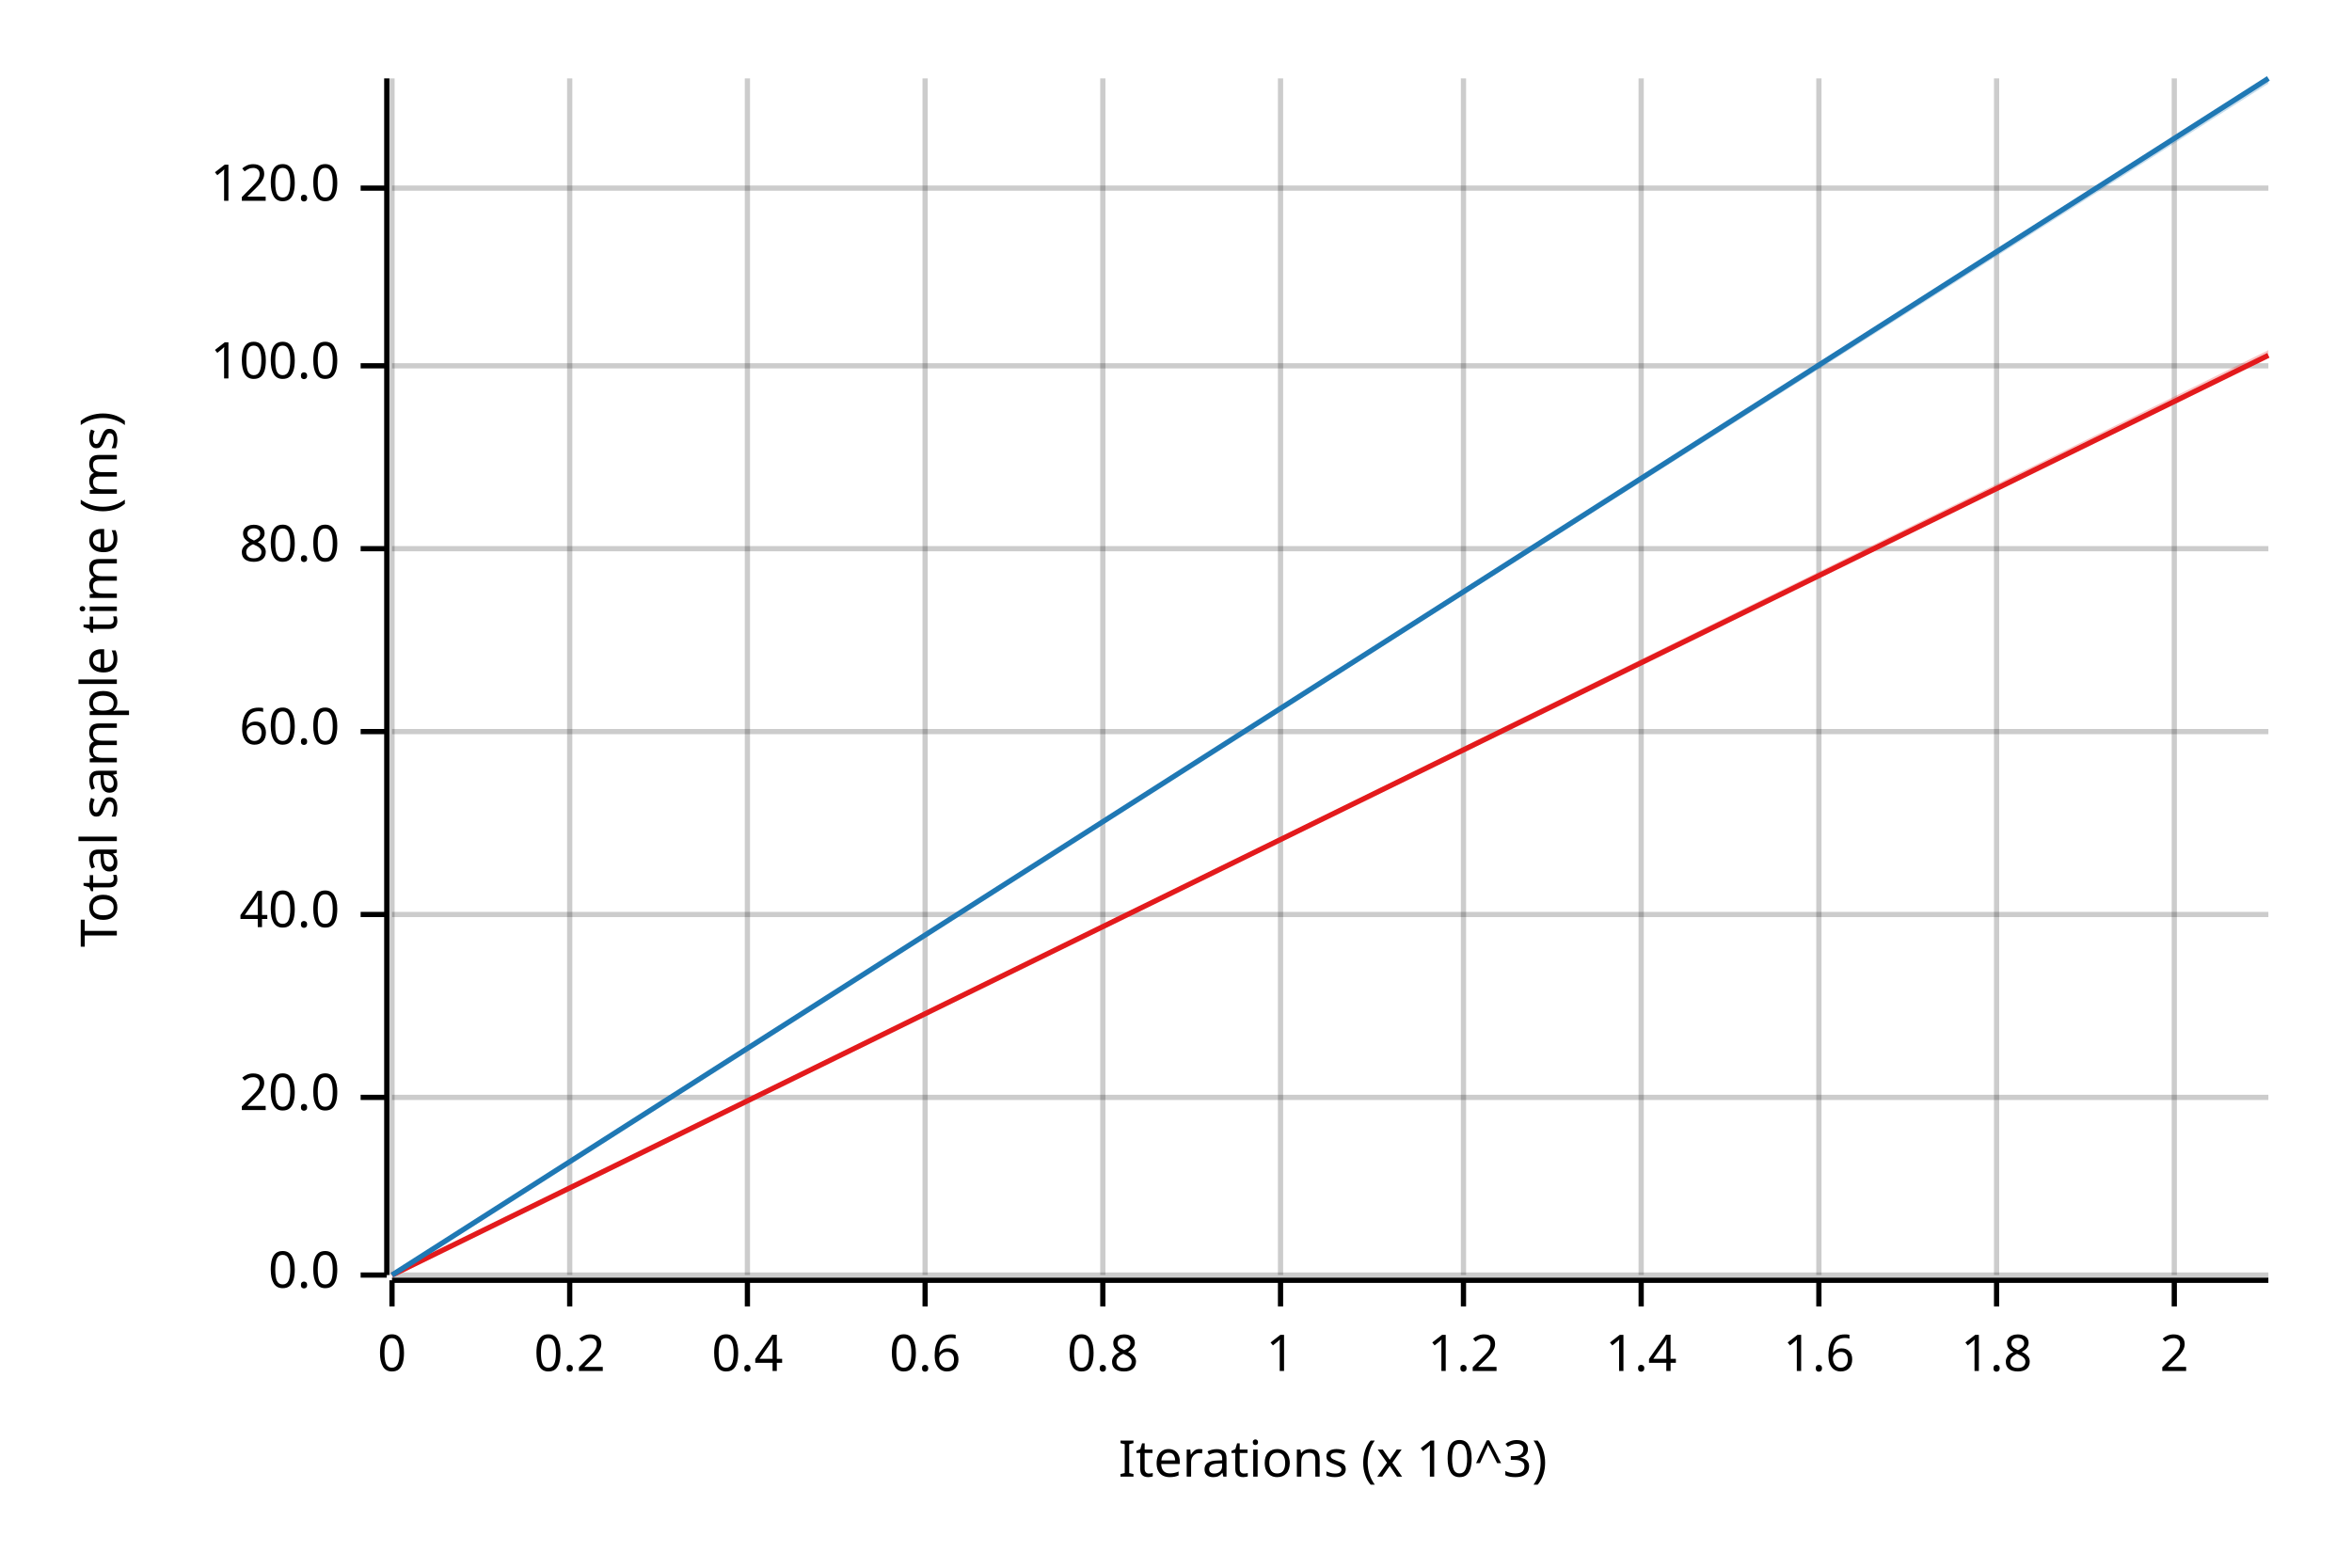
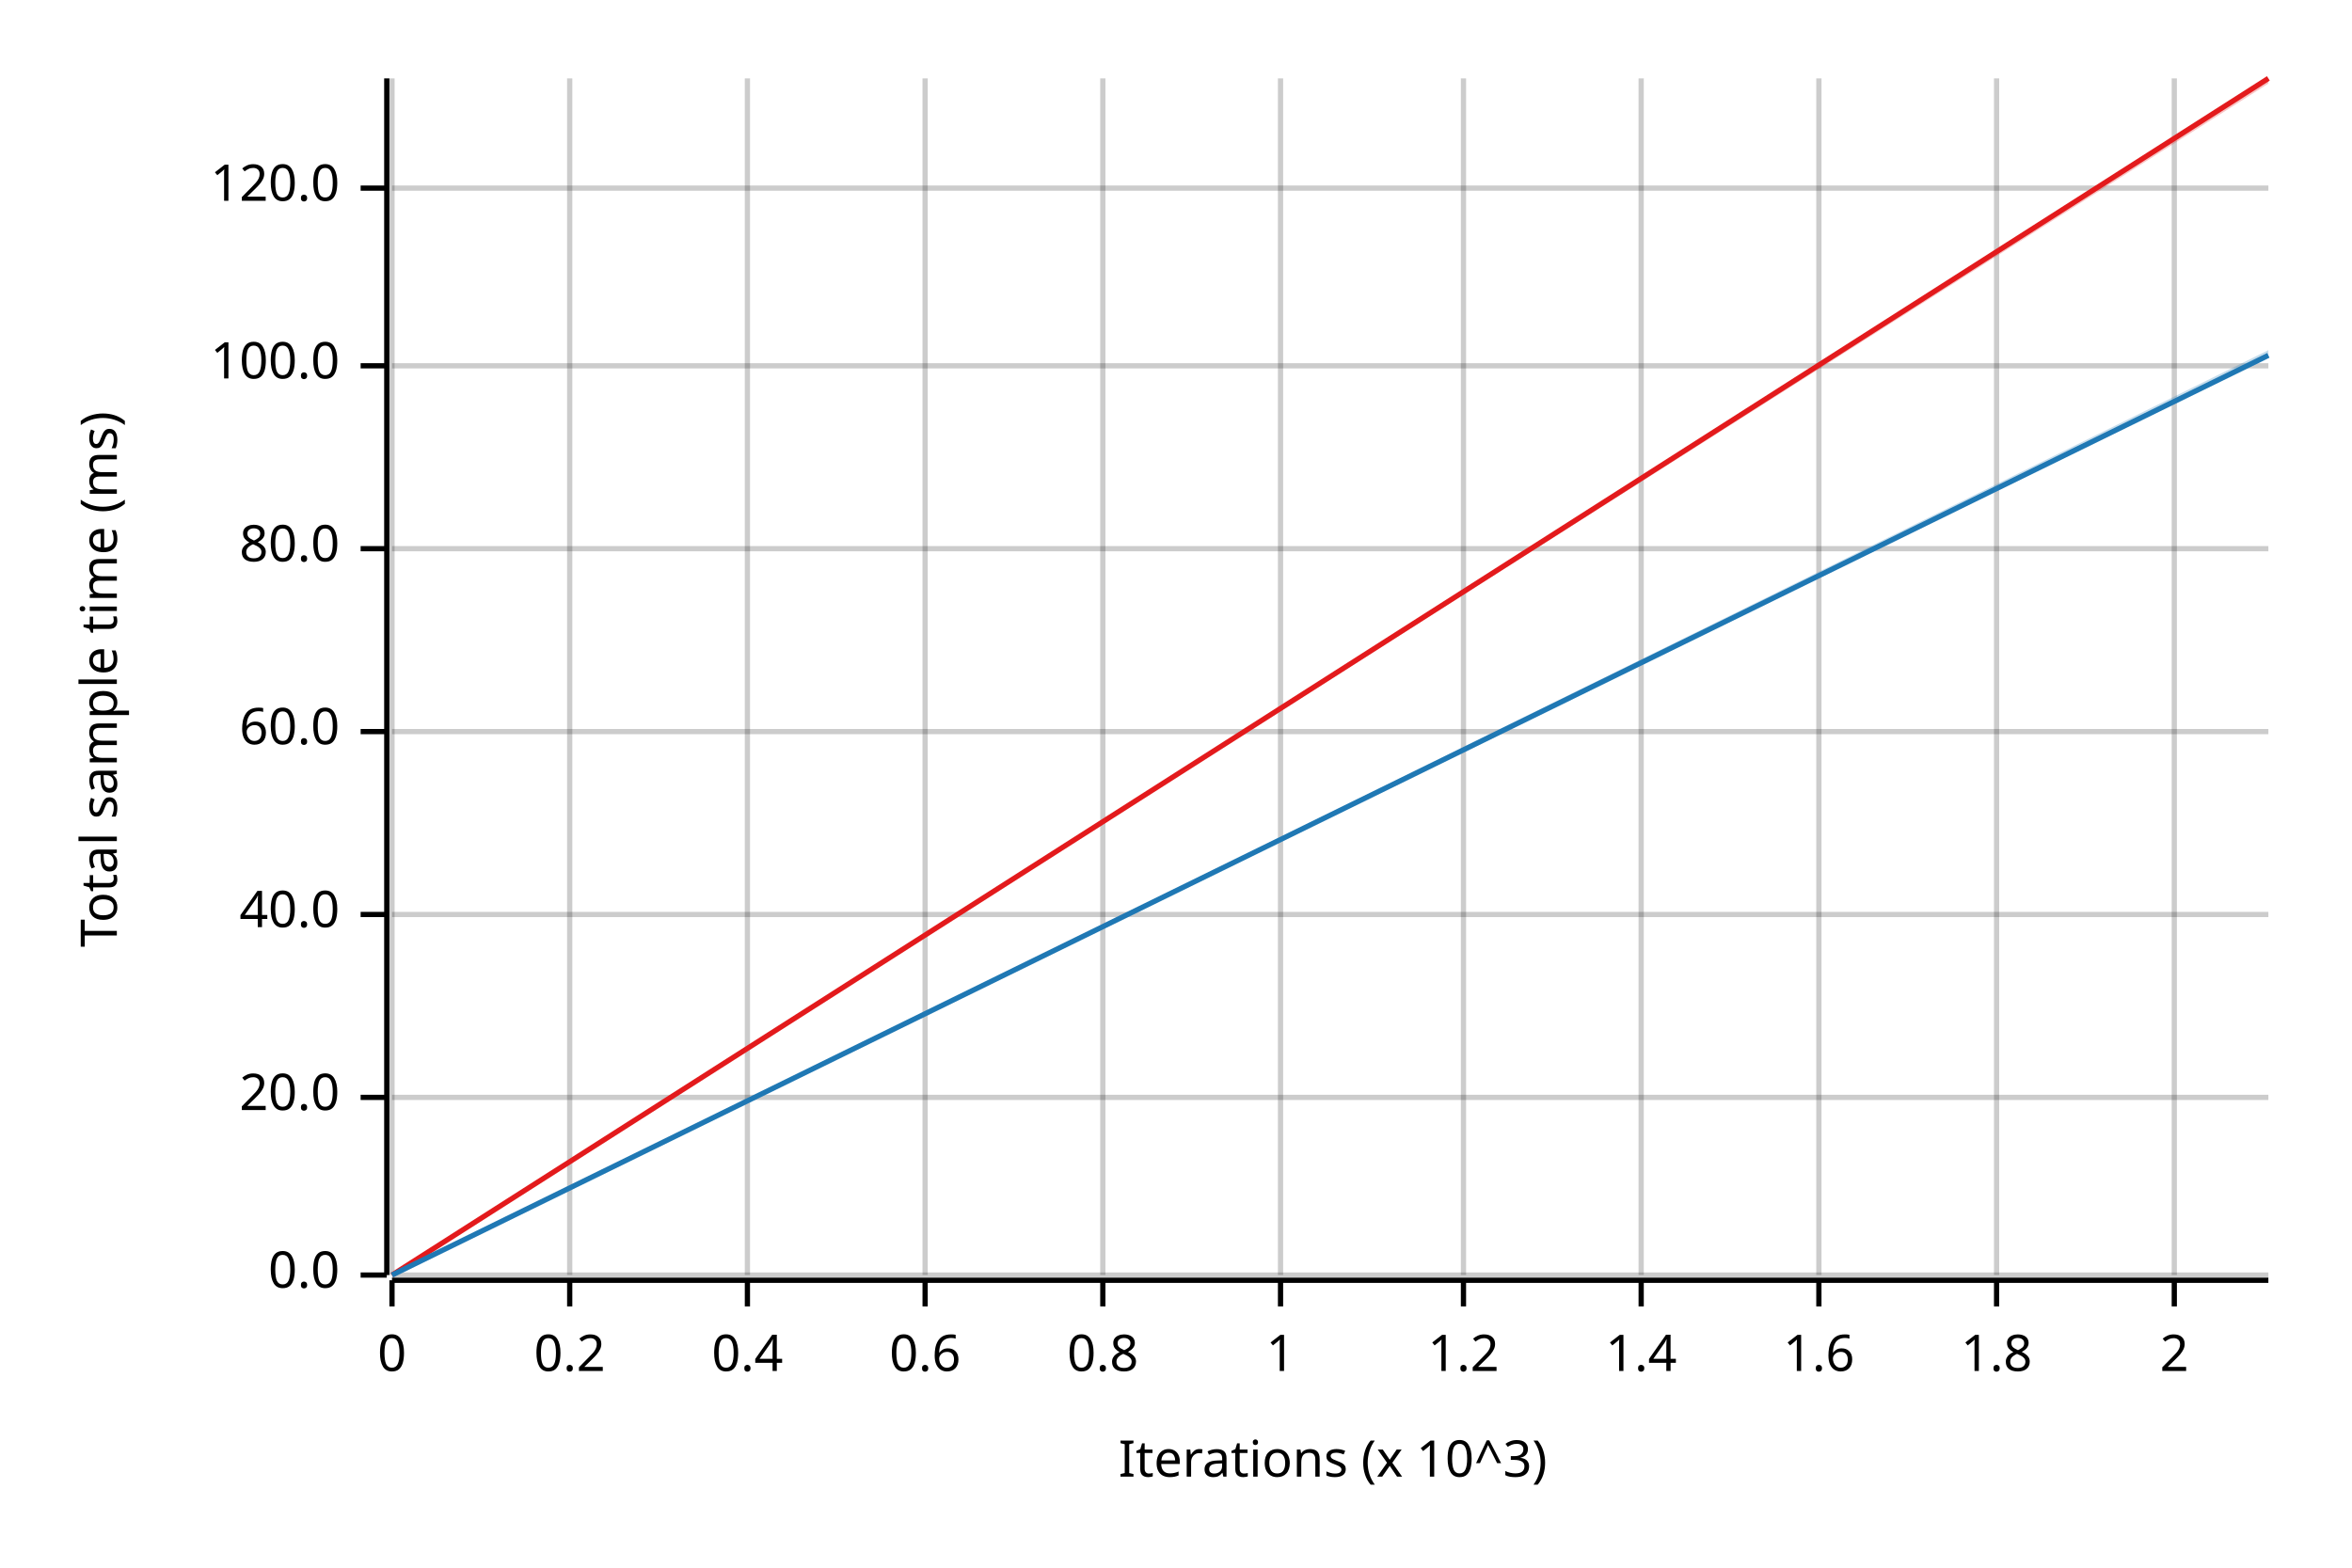
<svg xmlns="http://www.w3.org/2000/svg" width="450" height="300" viewBox="0 0 450 300">
  <text x="15" y="130" dy="0.76em" text-anchor="middle" font-family="sans-serif" font-size="9.677" opacity="1" fill="#000000" transform="rotate(270, 15, 130)">
Total sample time (ms)
</text>
  <text x="255" y="285" dy="-0.5ex" text-anchor="middle" font-family="sans-serif" font-size="9.677" opacity="1" fill="#000000">
Iterations (x 10^3)
</text>
  <line opacity="0.2" stroke="#000000" stroke-width="1" x1="75" y1="244" x2="75" y2="15" />
  <line opacity="0.2" stroke="#000000" stroke-width="1" x1="109" y1="244" x2="109" y2="15" />
  <line opacity="0.2" stroke="#000000" stroke-width="1" x1="143" y1="244" x2="143" y2="15" />
  <line opacity="0.2" stroke="#000000" stroke-width="1" x1="177" y1="244" x2="177" y2="15" />
  <line opacity="0.2" stroke="#000000" stroke-width="1" x1="211" y1="244" x2="211" y2="15" />
  <line opacity="0.2" stroke="#000000" stroke-width="1" x1="245" y1="244" x2="245" y2="15" />
  <line opacity="0.2" stroke="#000000" stroke-width="1" x1="280" y1="244" x2="280" y2="15" />
  <line opacity="0.2" stroke="#000000" stroke-width="1" x1="314" y1="244" x2="314" y2="15" />
  <line opacity="0.2" stroke="#000000" stroke-width="1" x1="348" y1="244" x2="348" y2="15" />
  <line opacity="0.2" stroke="#000000" stroke-width="1" x1="382" y1="244" x2="382" y2="15" />
  <line opacity="0.2" stroke="#000000" stroke-width="1" x1="416" y1="244" x2="416" y2="15" />
  <line opacity="0.2" stroke="#000000" stroke-width="1" x1="75" y1="244" x2="434" y2="244" />
  <line opacity="0.2" stroke="#000000" stroke-width="1" x1="75" y1="210" x2="434" y2="210" />
  <line opacity="0.2" stroke="#000000" stroke-width="1" x1="75" y1="175" x2="434" y2="175" />
  <line opacity="0.2" stroke="#000000" stroke-width="1" x1="75" y1="140" x2="434" y2="140" />
  <line opacity="0.2" stroke="#000000" stroke-width="1" x1="75" y1="105" x2="434" y2="105" />
  <line opacity="0.2" stroke="#000000" stroke-width="1" x1="75" y1="70" x2="434" y2="70" />
  <line opacity="0.2" stroke="#000000" stroke-width="1" x1="75" y1="36" x2="434" y2="36" />
  <polyline fill="none" opacity="1" stroke="#000000" stroke-width="1" points="74,15 74,244 " />
  <text x="65" y="244" dy="0.5ex" text-anchor="end" font-family="sans-serif" font-size="9.677" opacity="1" fill="#000000">
0.0
</text>
  <polyline fill="none" opacity="1" stroke="#000000" stroke-width="1" points="69,244 74,244 " />
  <text x="65" y="210" dy="0.5ex" text-anchor="end" font-family="sans-serif" font-size="9.677" opacity="1" fill="#000000">
20.0
</text>
  <polyline fill="none" opacity="1" stroke="#000000" stroke-width="1" points="69,210 74,210 " />
  <text x="65" y="175" dy="0.5ex" text-anchor="end" font-family="sans-serif" font-size="9.677" opacity="1" fill="#000000">
40.0
</text>
  <polyline fill="none" opacity="1" stroke="#000000" stroke-width="1" points="69,175 74,175 " />
  <text x="65" y="140" dy="0.5ex" text-anchor="end" font-family="sans-serif" font-size="9.677" opacity="1" fill="#000000">
60.0
</text>
  <polyline fill="none" opacity="1" stroke="#000000" stroke-width="1" points="69,140 74,140 " />
  <text x="65" y="105" dy="0.5ex" text-anchor="end" font-family="sans-serif" font-size="9.677" opacity="1" fill="#000000">
80.0
</text>
  <polyline fill="none" opacity="1" stroke="#000000" stroke-width="1" points="69,105 74,105 " />
  <text x="65" y="70" dy="0.5ex" text-anchor="end" font-family="sans-serif" font-size="9.677" opacity="1" fill="#000000">
100.0
</text>
  <polyline fill="none" opacity="1" stroke="#000000" stroke-width="1" points="69,70 74,70 " />
  <text x="65" y="36" dy="0.5ex" text-anchor="end" font-family="sans-serif" font-size="9.677" opacity="1" fill="#000000">
120.0
</text>
  <polyline fill="none" opacity="1" stroke="#000000" stroke-width="1" points="69,36 74,36 " />
  <polyline fill="none" opacity="1" stroke="#000000" stroke-width="1" points="75,245 434,245 " />
  <text x="75" y="255" dy="0.76em" text-anchor="middle" font-family="sans-serif" font-size="9.677" opacity="1" fill="#000000">
0
</text>
  <polyline fill="none" opacity="1" stroke="#000000" stroke-width="1" points="75,245 75,250 " />
  <text x="109" y="255" dy="0.76em" text-anchor="middle" font-family="sans-serif" font-size="9.677" opacity="1" fill="#000000">
0.2
</text>
  <polyline fill="none" opacity="1" stroke="#000000" stroke-width="1" points="109,245 109,250 " />
  <text x="143" y="255" dy="0.76em" text-anchor="middle" font-family="sans-serif" font-size="9.677" opacity="1" fill="#000000">
0.4
</text>
  <polyline fill="none" opacity="1" stroke="#000000" stroke-width="1" points="143,245 143,250 " />
  <text x="177" y="255" dy="0.76em" text-anchor="middle" font-family="sans-serif" font-size="9.677" opacity="1" fill="#000000">
0.6
</text>
  <polyline fill="none" opacity="1" stroke="#000000" stroke-width="1" points="177,245 177,250 " />
  <text x="211" y="255" dy="0.76em" text-anchor="middle" font-family="sans-serif" font-size="9.677" opacity="1" fill="#000000">
0.8
</text>
  <polyline fill="none" opacity="1" stroke="#000000" stroke-width="1" points="211,245 211,250 " />
  <text x="245" y="255" dy="0.76em" text-anchor="middle" font-family="sans-serif" font-size="9.677" opacity="1" fill="#000000">
1
</text>
  <polyline fill="none" opacity="1" stroke="#000000" stroke-width="1" points="245,245 245,250 " />
  <text x="280" y="255" dy="0.76em" text-anchor="middle" font-family="sans-serif" font-size="9.677" opacity="1" fill="#000000">
1.2
</text>
  <polyline fill="none" opacity="1" stroke="#000000" stroke-width="1" points="280,245 280,250 " />
  <text x="314" y="255" dy="0.76em" text-anchor="middle" font-family="sans-serif" font-size="9.677" opacity="1" fill="#000000">
1.4
</text>
  <polyline fill="none" opacity="1" stroke="#000000" stroke-width="1" points="314,245 314,250 " />
  <text x="348" y="255" dy="0.76em" text-anchor="middle" font-family="sans-serif" font-size="9.677" opacity="1" fill="#000000">
1.6
</text>
  <polyline fill="none" opacity="1" stroke="#000000" stroke-width="1" points="348,245 348,250 " />
  <text x="382" y="255" dy="0.76em" text-anchor="middle" font-family="sans-serif" font-size="9.677" opacity="1" fill="#000000">
1.8
</text>
  <polyline fill="none" opacity="1" stroke="#000000" stroke-width="1" points="382,245 382,250 " />
  <text x="416" y="255" dy="0.76em" text-anchor="middle" font-family="sans-serif" font-size="9.677" opacity="1" fill="#000000">
2
</text>
  <polyline fill="none" opacity="1" stroke="#000000" stroke-width="1" points="416,245 416,250 " />
-   <polyline fill="none" opacity="1" stroke="#E31A1C" stroke-width="1" points="75,244 434,68 " />
-   <polygon opacity="0.25" fill="#E31A1C" points="75,244 434,68 434,67 " />
-   <polyline fill="none" opacity="1" stroke="#1F78B4" stroke-width="1" points="75,244 434,15 " />
-   <polygon opacity="0.25" fill="#1F78B4" points="75,244 434,16 434,15 " />
+   <polyline fill="none" opacity="1" stroke="#E31A1C" stroke-width="1" points="75,244 434,15 " />
+   <polygon opacity="0.25" fill="#E31A1C" points="75,244 434,16 434,15 " />
+   <polyline fill="none" opacity="1" stroke="#1F78B4" stroke-width="1" points="75,244 434,68 " />
+   <polygon opacity="0.25" fill="#1F78B4" points="75,244 434,68 434,67 " />
</svg>
